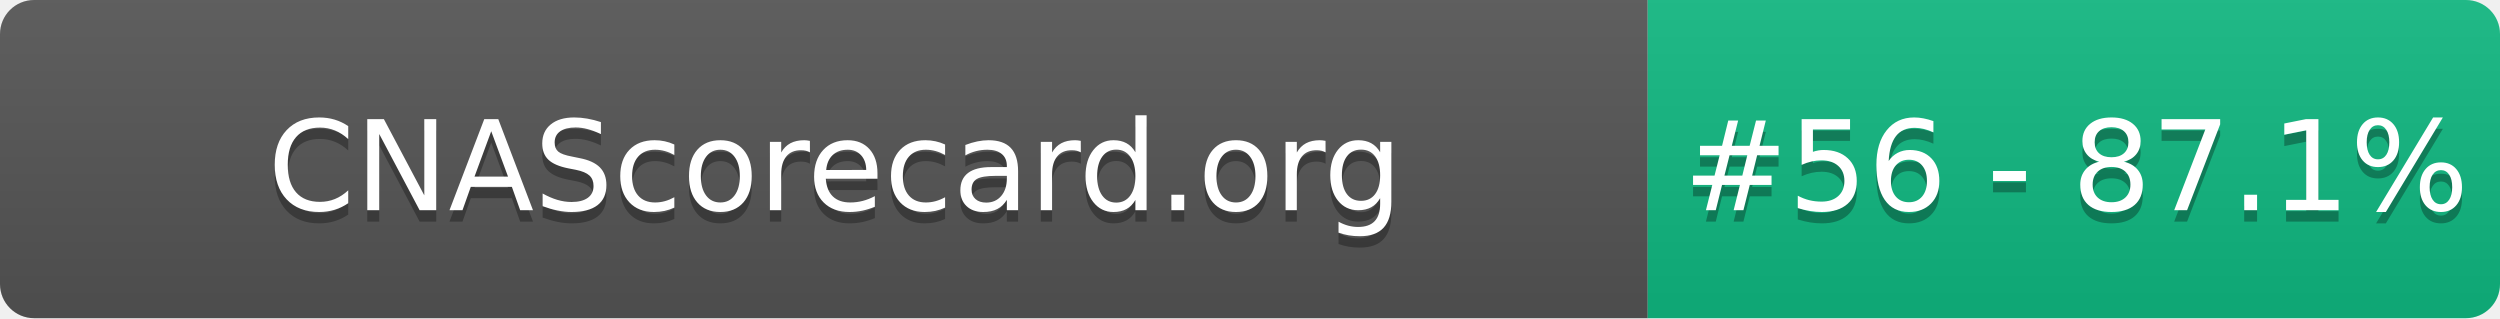
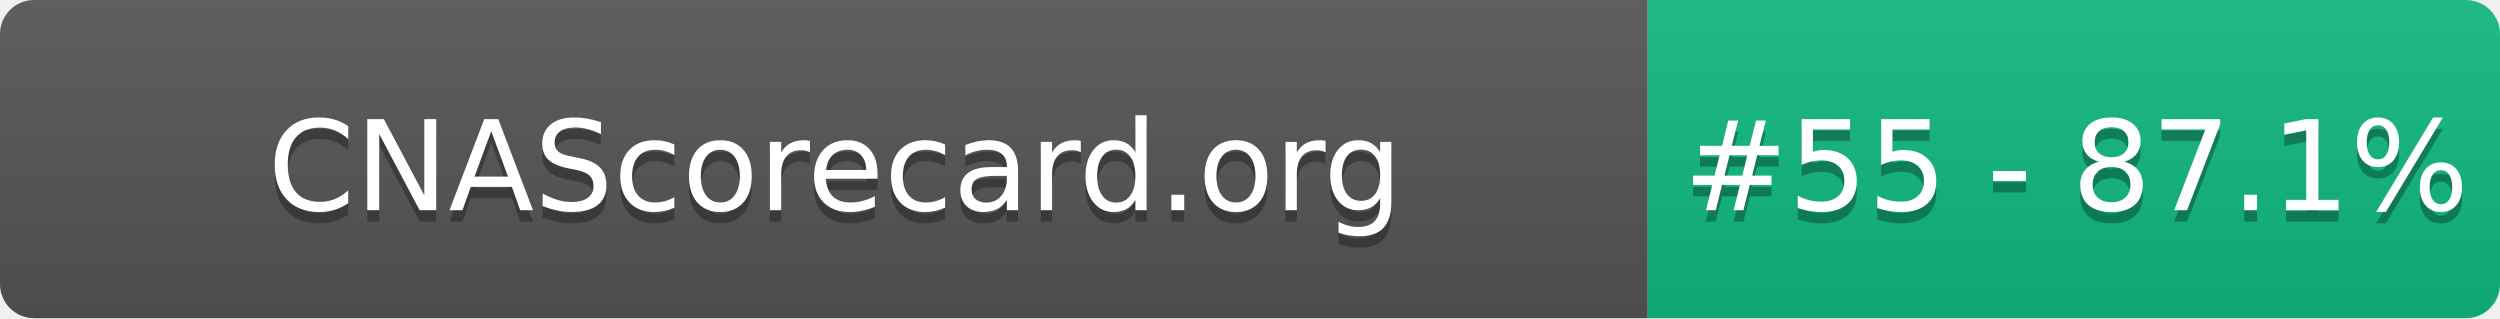
- <svg xmlns="http://www.w3.org/2000/svg" width="220" height="28" role="img" aria-label="CNAScorecard.org: #56 - 87.1%">
+ <svg xmlns="http://www.w3.org/2000/svg" width="220" height="28" role="img" aria-label="CNAScorecard.org: #55 - 87.1%">
  <linearGradient id="s" x2="0" y2="100%">
    <stop offset="0" stop-color="#bbb" stop-opacity=".1" />
    <stop offset="1" stop-opacity=".1" />
  </linearGradient>
  <clipPath id="r">
    <rect width="220" height="28" rx="3" fill="#fff" />
  </clipPath>
  <g clip-path="url(#r)">
    <rect width="145" height="28" fill="#555" />
    <rect x="145" width="75" height="28" fill="#10B981" />
    <rect width="220" height="28" fill="url(#s)" />
  </g>
  <g fill="#fff" text-anchor="middle" font-family="Verdana,Geneva,DejaVu Sans,sans-serif" text-rendering="geometricPrecision" font-size="110">
    <text aria-hidden="true" x="735" y="195" fill="#010101" fill-opacity=".3" transform="scale(.1)" textLength="1350">CNAScorecard.org</text>
    <text x="735" y="185" transform="scale(.1)" fill="#fff" textLength="1350">CNAScorecard.org</text>
-     <text aria-hidden="true" x="1827" y="195" fill="#010101" fill-opacity=".3" transform="scale(.1)" textLength="605">#56 - 87.1%</text>
-     <text x="1827" y="185" transform="scale(.1)" fill="#fff" textLength="605">#56 - 87.1%</text>
+     <text aria-hidden="true" x="1827" y="195" fill="#010101" fill-opacity=".3" transform="scale(.1)" textLength="605">#55 - 87.1%</text>
+     <text x="1827" y="185" transform="scale(.1)" fill="#fff" textLength="605">#55 - 87.1%</text>
  </g>
</svg>
